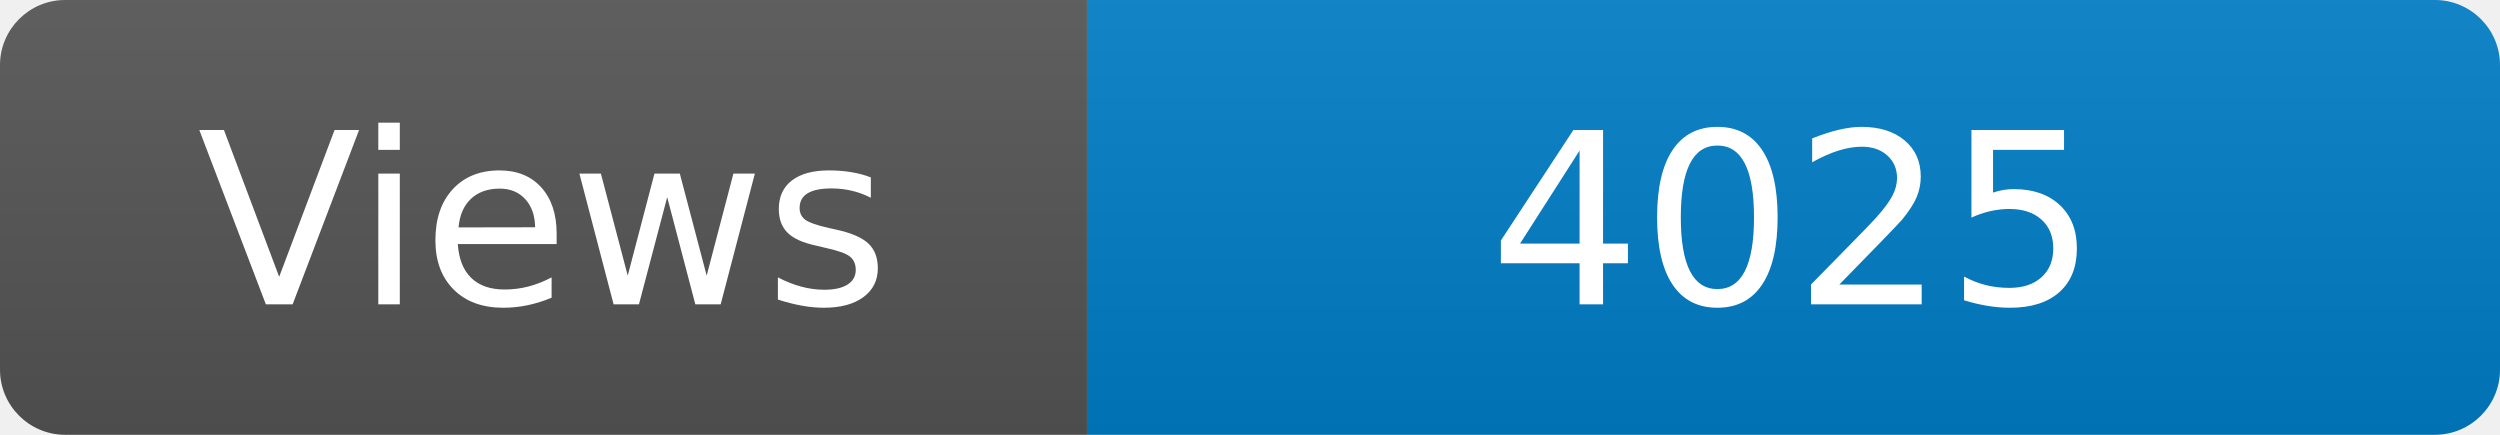
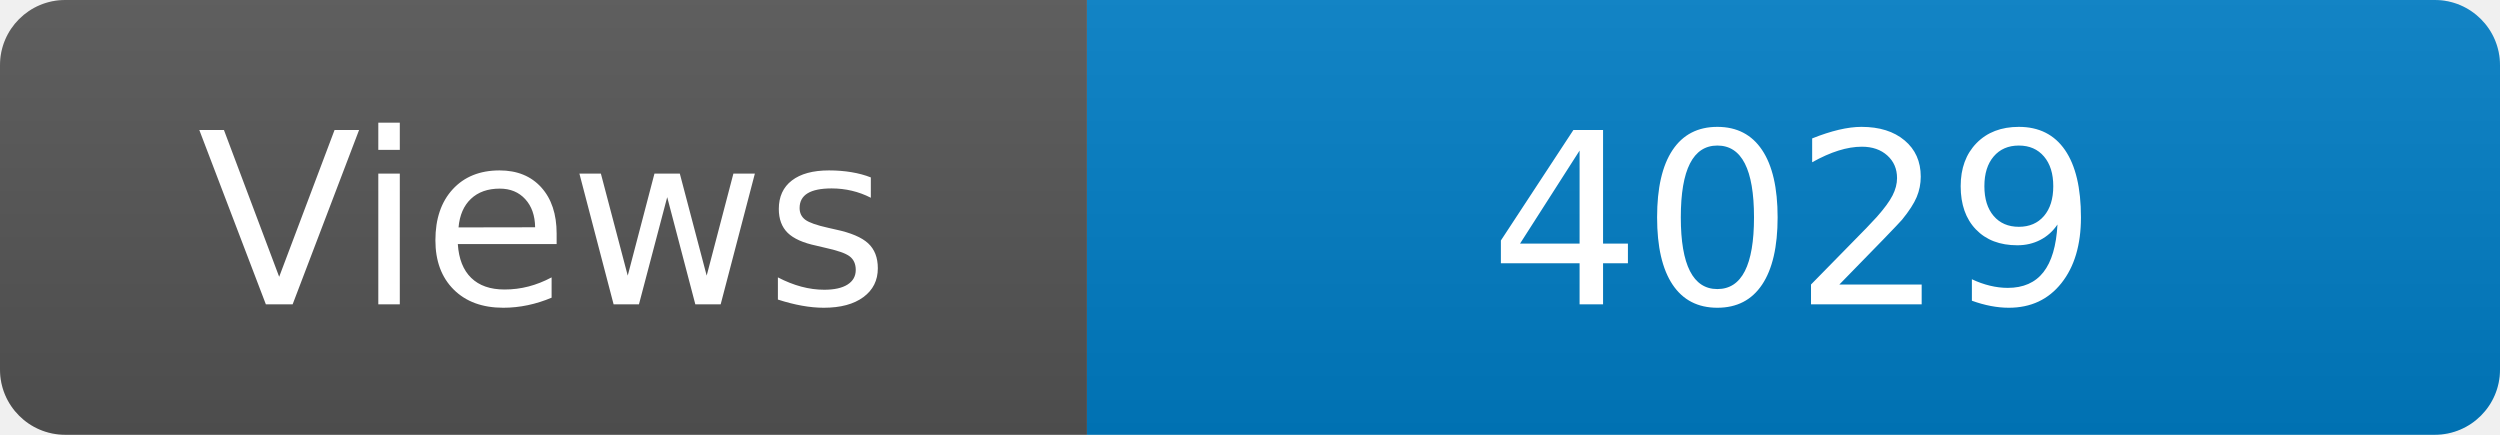
<svg xmlns="http://www.w3.org/2000/svg" width="115" height="20" role="img" aria-label="Maintained?: yes">
  <linearGradient id="s" x2="0" y2="100%">
    <stop offset="0" stop-color="#bbb" stop-opacity=".1" />
    <stop offset="1" stop-opacity=".1" />
  </linearGradient>
  <clipPath id="r">
    <rect width="115" height="20" rx="3" fill="#fff" />
  </clipPath>
  <g clip-path="url(#r)">
    <rect width="50" height="20" fill="#555" />
    <rect x="50" width="160" height="20" fill="#007ec6" />
    <rect width="115" height="20" fill="url(#s)" />
  </g>
  <g fill="#fff" text-anchor="middle" font-family="Verdana,Geneva,DejaVu Sans,sans-serif" font-size="110">
    <text x="250" y="140" transform="scale(.1)" fill="#fff">Views</text>
-     <text x="825" y="140" transform="scale(.1)" fill="#fff">4025</text>
+     <text x="825" y="140" transform="scale(.1)" fill="#fff">4029</text>
  </g>
</svg>
